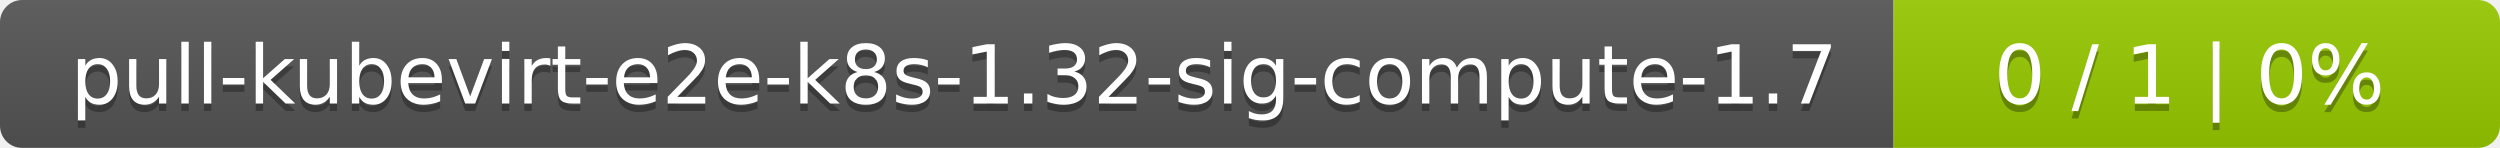
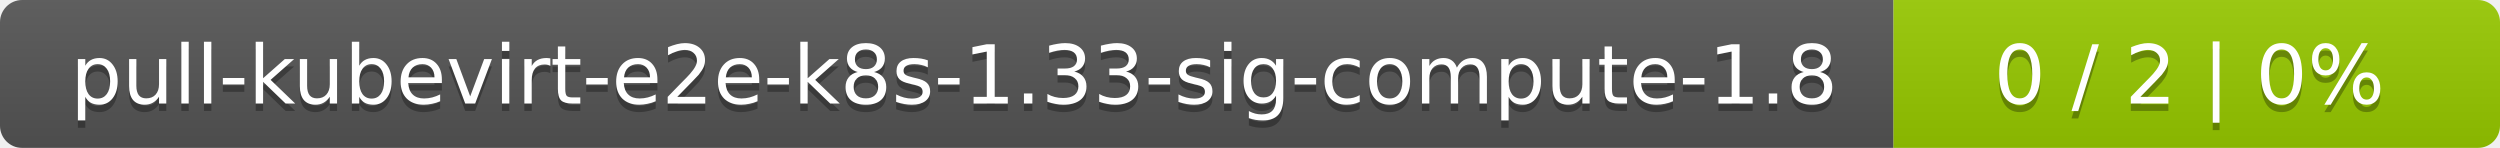
<svg xmlns="http://www.w3.org/2000/svg" width="338" height="20">
  <linearGradient id="smooth" x2="0" y2="100%">
    <stop offset="0" stop-color="#bbb" stop-opacity=".1" />
    <stop offset="1" stop-opacity=".1" />
  </linearGradient>
  <mask id="round">
    <rect width="338" height="20" rx="3" fill="#fff" />
  </mask>
  <g mask="url(#round)">
    <rect width="256" height="20" fill="#555" />
    <rect x="256" width="82" height="20" fill="#97ca00" />
    <rect width="338" height="20" fill="url(#smooth)" />
  </g>
  <g fill="#fff" text-anchor="middle" font-family="DejaVu Sans,Verdana,Geneva,sans-serif" font-size="11">
-     <text x="129" y="15" fill="#010101" fill-opacity=".3">pull-kubevirt-e2e-k8s-1.32-sig-compute-1.7</text>
-     <text x="129" y="14">pull-kubevirt-e2e-k8s-1.32-sig-compute-1.7</text>
-     <text x="296" y="15" fill="#010101" fill-opacity=".3">0 / 1    |    0%</text>
-     <text x="296" y="14">0 / 1    |    0%</text>
+     <text x="129" y="15" fill="#010101" fill-opacity=".3">pull-kubevirt-e2e-k8s-1.33-sig-compute-1.8</text>
+     <text x="129" y="14">pull-kubevirt-e2e-k8s-1.33-sig-compute-1.8</text>
+     <text x="296" y="15" fill="#010101" fill-opacity=".3">0 / 2    |    0%</text>
+     <text x="296" y="14">0 / 2    |    0%</text>
  </g>
</svg>
